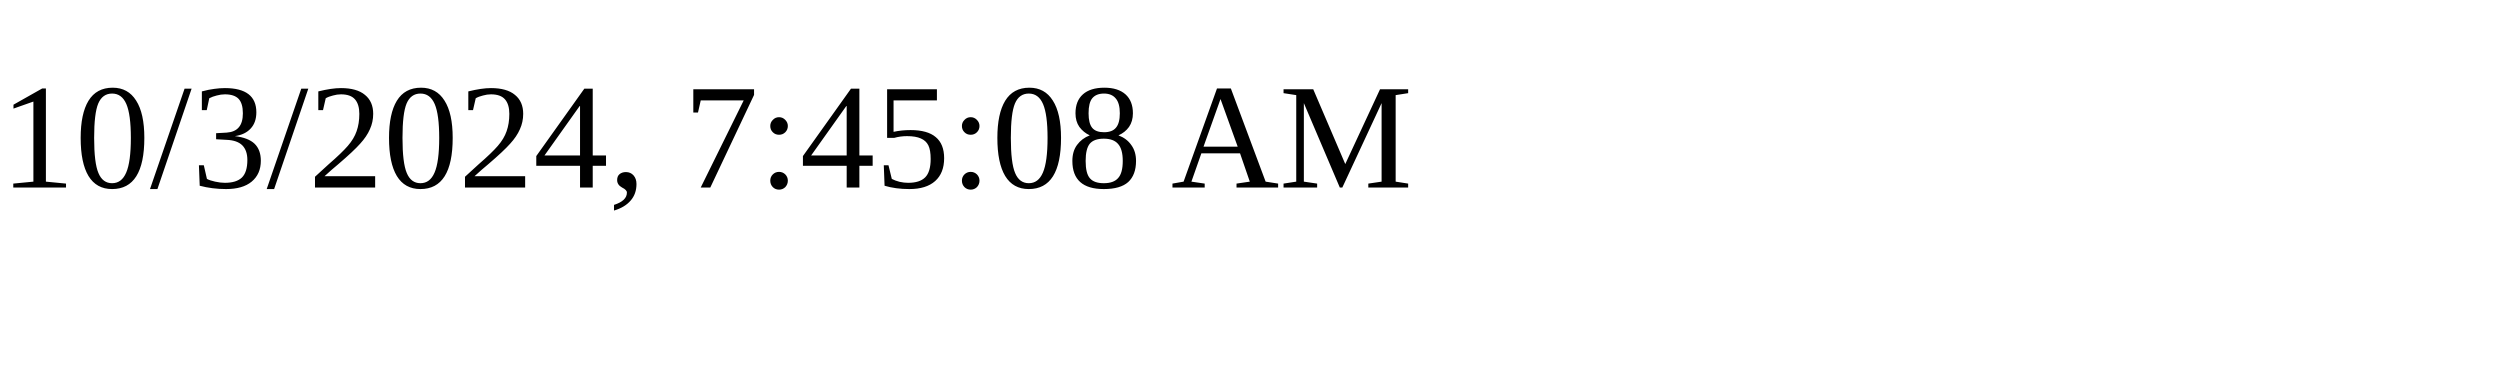
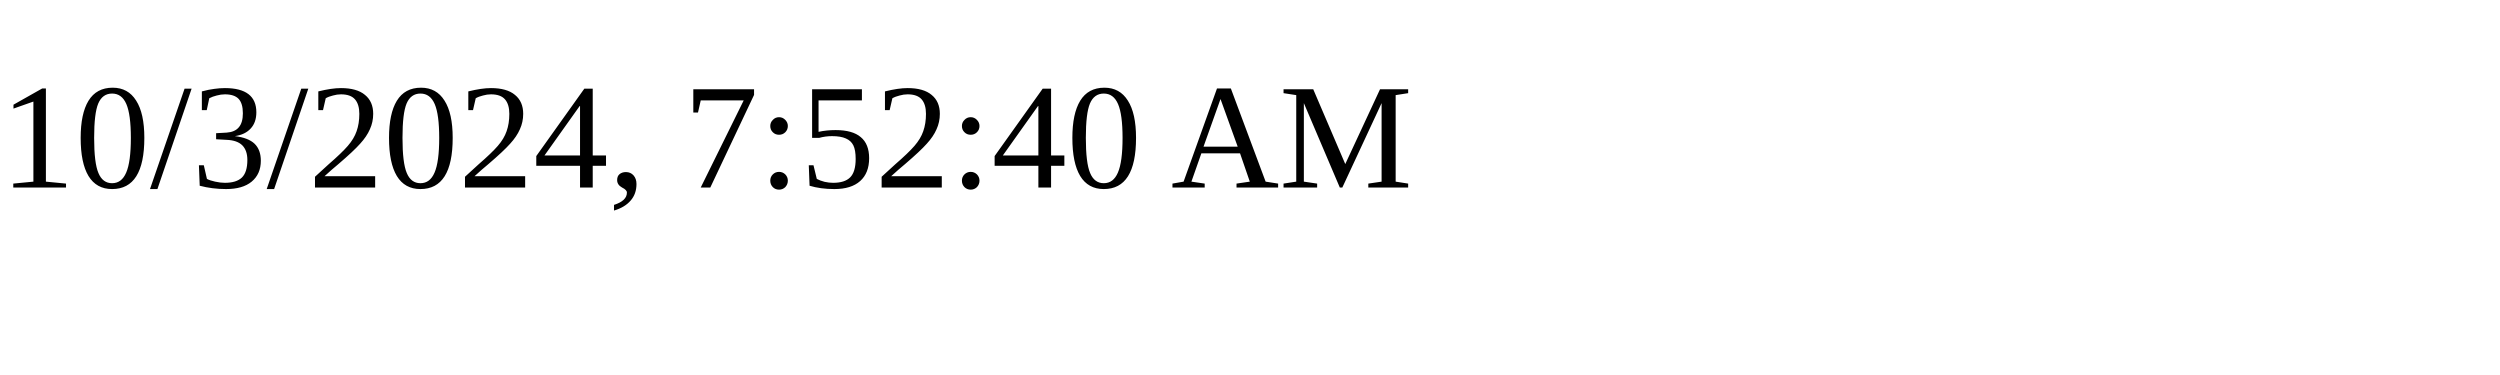
<svg xmlns="http://www.w3.org/2000/svg" height="30" width="200">
-   <text x="0" y="15">10/3/2024, 7:45:08 AM</text>
+   <text x="0" y="15">10/3/2024, 7:52:40 AM</text>
</svg>
